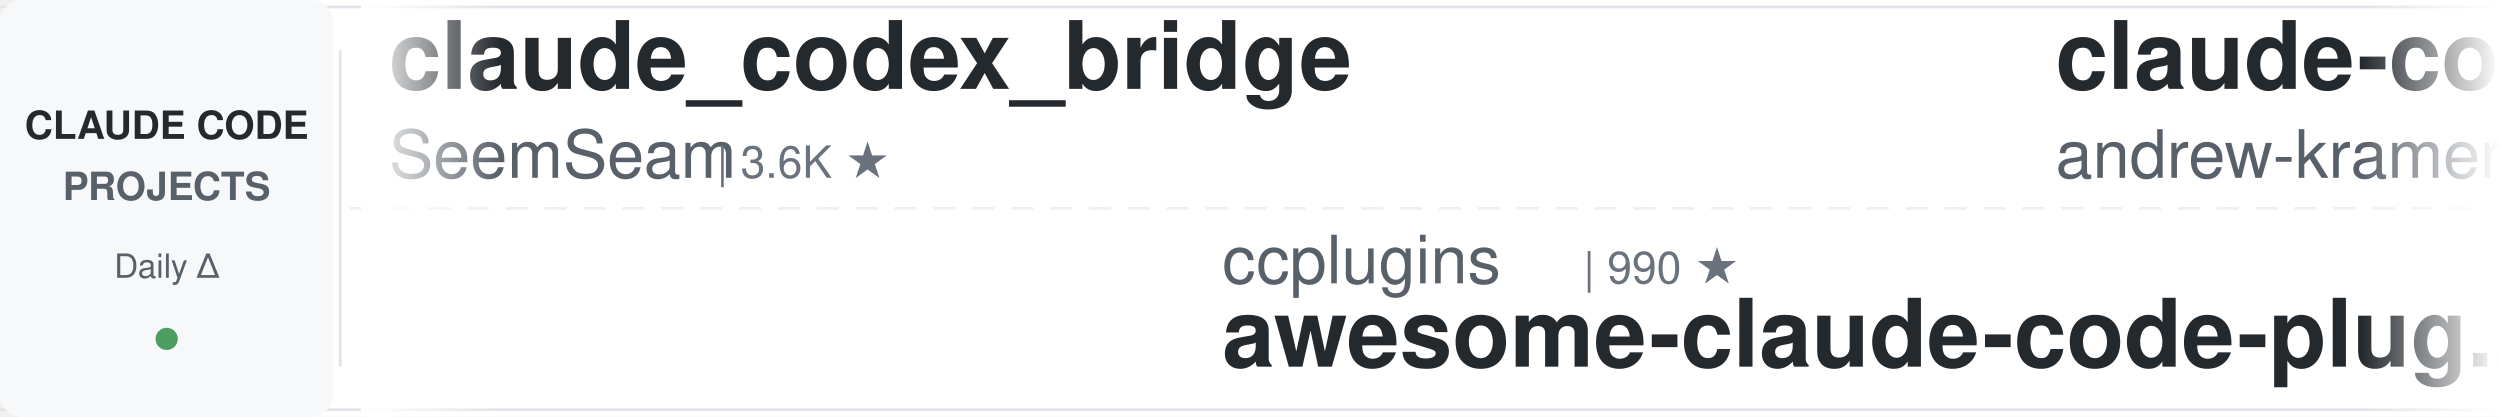
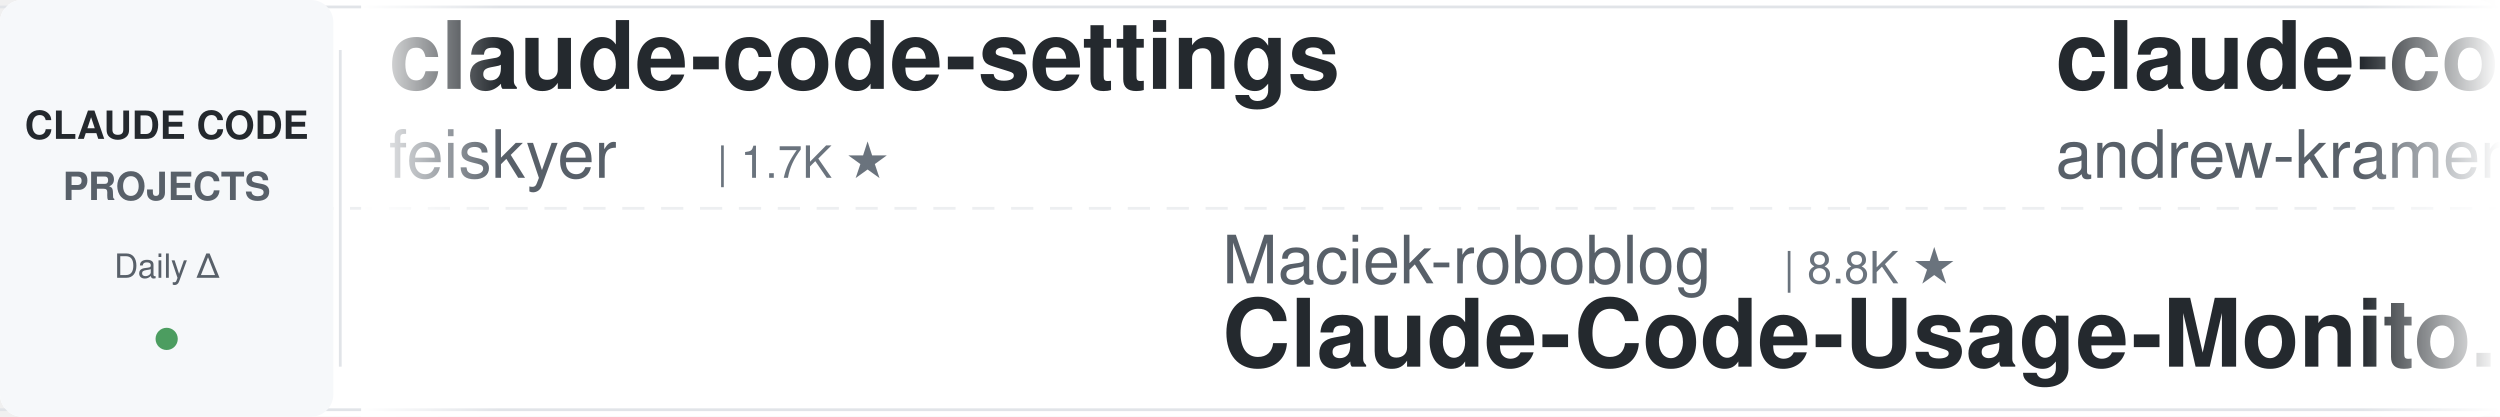
<svg xmlns="http://www.w3.org/2000/svg" width="900" height="150">
  <defs>
    <linearGradient id="leftFade" x1="0%" y1="0%" x2="100%" y2="0%">
      <stop offset="0%" style="stop-color:#ffffff;stop-opacity:1" />
      <stop offset="100%" style="stop-color:#ffffff;stop-opacity:0" />
    </linearGradient>
    <linearGradient id="rightFade" x1="0%" y1="0%" x2="100%" y2="0%">
      <stop offset="0%" style="stop-color:#ffffff;stop-opacity:0" />
      <stop offset="100%" style="stop-color:#ffffff;stop-opacity:1" />
    </linearGradient>
  </defs>
  <rect width="900" height="150" fill="#ffffff" rx="8" />
  <rect x="0" y="2" width="900" height="1" fill="#e1e4e8" />
  <rect x="0" y="147" width="900" height="1" fill="#e1e4e8" />
  <line x1="0" y1="75" x2="900" y2="75" stroke="#e1e4e8" stroke-width="1" stroke-dasharray="8 6" opacity="0.6" />
  <rect x="0" y="0" width="120" height="150" fill="#f6f8fa" rx="8" />
  <text x="60" y="50" font-family="-apple-system, BlinkMacSystemFont, 'Segoe UI', Helvetica, Arial, sans-serif" font-size="14" font-weight="600" fill="#24292e" text-anchor="middle">CLAUDE CODE</text>
  <text x="60" y="72" font-family="-apple-system, BlinkMacSystemFont, 'Segoe UI', Helvetica, Arial, sans-serif" font-size="14" font-weight="600" fill="#586069" text-anchor="middle">PROJECTS</text>
  <text x="60" y="100" font-family="-apple-system, BlinkMacSystemFont, 'Segoe UI', Helvetica, Arial, sans-serif" font-size="12" font-weight="500" fill="#586069" text-anchor="middle">Daily Δ</text>
  <circle cx="60" cy="122" r="4" fill="#22863a" opacity="0.8" />
  <rect x="122" y="18" width="1" height="114" fill="#e1e4e8" />
  <clipPath id="tickerClip">
    <rect x="130" y="0" width="770" height="150" />
  </clipPath>
  <g clip-path="url(#tickerClip)">
    <g id="tickerItems">
      <animateTransform attributeName="transform" attributeType="XML" type="translate" from="0 0" to="-3000 0" dur="54s" repeatCount="indefinite" />
      <g transform="translate(0, 0)">
-         <text x="140" y="32" font-family="-apple-system, BlinkMacSystemFont, 'Segoe UI', Helvetica, Arial, sans-serif" font-size="34" font-weight="600" fill="#24292e">claude_codex_bridge</text>
-         <text x="140" y="64" font-family="-apple-system, BlinkMacSystemFont, 'Segoe UI', Helvetica, Arial, sans-serif" font-size="24" font-weight="400" fill="#586069">SeemSeam</text>
-         <text x="258" y="64" font-family="-apple-system, BlinkMacSystemFont, 'Segoe UI', Helvetica, Arial, sans-serif" font-size="16" font-weight="500" fill="#6a737d">| 3.6K ★</text>
+         <text x="140" y="32" font-family="-apple-system, BlinkMacSystemFont, 'Segoe UI', Helvetica, Arial, sans-serif" font-size="34" font-weight="600" fill="#24292e">claude-code-settings</text>
+         <text x="140" y="64" font-family="-apple-system, BlinkMacSystemFont, 'Segoe UI', Helvetica, Arial, sans-serif" font-size="24" font-weight="400" fill="#586069">feiskyer</text>
+         <text x="258" y="64" font-family="-apple-system, BlinkMacSystemFont, 'Segoe UI', Helvetica, Arial, sans-serif" font-size="16" font-weight="500" fill="#6a737d">| 1.7K ★</text>
      </g>
      <g transform="translate(300, 0)">
-         <text x="140" y="102" font-family="-apple-system, BlinkMacSystemFont, 'Segoe UI', Helvetica, Arial, sans-serif" font-size="24" font-weight="400" fill="#586069">ccplugins</text>
-         <text x="270" y="102" font-family="-apple-system, BlinkMacSystemFont, 'Segoe UI', Helvetica, Arial, sans-serif" font-size="16" font-weight="500" fill="#6a737d">| 990 ★</text>
-         <text x="140" y="132" font-family="-apple-system, BlinkMacSystemFont, 'Segoe UI', Helvetica, Arial, sans-serif" font-size="34" font-weight="600" fill="#24292e">awesome-claude-code-plug...</text>
+         <text x="140" y="102" font-family="-apple-system, BlinkMacSystemFont, 'Segoe UI', Helvetica, Arial, sans-serif" font-size="24" font-weight="400" fill="#586069">Maciek-roboblog</text>
+         <text x="342" y="102" font-family="-apple-system, BlinkMacSystemFont, 'Segoe UI', Helvetica, Arial, sans-serif" font-size="16" font-weight="500" fill="#6a737d">| 8.8K ★</text>
+         <text x="140" y="132" font-family="-apple-system, BlinkMacSystemFont, 'Segoe UI', Helvetica, Arial, sans-serif" font-size="34" font-weight="600" fill="#24292e">Claude-Code-Usage-Monito...</text>
      </g>
      <g transform="translate(600, 0)">
        <text x="140" y="32" font-family="-apple-system, BlinkMacSystemFont, 'Segoe UI', Helvetica, Arial, sans-serif" font-size="34" font-weight="600" fill="#24292e">claude-code-source-build</text>
        <text x="140" y="64" font-family="-apple-system, BlinkMacSystemFont, 'Segoe UI', Helvetica, Arial, sans-serif" font-size="24" font-weight="400" fill="#586069">andrew-kramer-inno</text>
        <text x="378" y="64" font-family="-apple-system, BlinkMacSystemFont, 'Segoe UI', Helvetica, Arial, sans-serif" font-size="16" font-weight="500" fill="#6a737d">| 594 ★</text>
      </g>
      <g transform="translate(900, 0)">
-         <text x="140" y="102" font-family="-apple-system, BlinkMacSystemFont, 'Segoe UI', Helvetica, Arial, sans-serif" font-size="24" font-weight="400" fill="#586069">multica-ai</text>
-         <text x="282" y="102" font-family="-apple-system, BlinkMacSystemFont, 'Segoe UI', Helvetica, Arial, sans-serif" font-size="16" font-weight="500" fill="#6a737d">| 226.0K ★</text>
-         <text x="140" y="132" font-family="-apple-system, BlinkMacSystemFont, 'Segoe UI', Helvetica, Arial, sans-serif" font-size="34" font-weight="600" fill="#24292e">andrej-karpathy-skills</text>
-       </g>
-       <g transform="translate(1200, 0)">
-         <text x="140" y="32" font-family="-apple-system, BlinkMacSystemFont, 'Segoe UI', Helvetica, Arial, sans-serif" font-size="34" font-weight="600" fill="#24292e">pi-vs-claude-code</text>
-         <text x="140" y="64" font-family="-apple-system, BlinkMacSystemFont, 'Segoe UI', Helvetica, Arial, sans-serif" font-size="24" font-weight="400" fill="#586069">disler</text>
-         <text x="234" y="64" font-family="-apple-system, BlinkMacSystemFont, 'Segoe UI', Helvetica, Arial, sans-serif" font-size="16" font-weight="500" fill="#6a737d">| 1.7K ★</text>
-       </g>
-       <g transform="translate(1500, 0)">
        <text x="140" y="102" font-family="-apple-system, BlinkMacSystemFont, 'Segoe UI', Helvetica, Arial, sans-serif" font-size="24" font-weight="400" fill="#586069">oboard</text>
        <text x="234" y="102" font-family="-apple-system, BlinkMacSystemFont, 'Segoe UI', Helvetica, Arial, sans-serif" font-size="16" font-weight="500" fill="#6a737d">| 3.3K ★</text>
        <text x="140" y="132" font-family="-apple-system, BlinkMacSystemFont, 'Segoe UI', Helvetica, Arial, sans-serif" font-size="34" font-weight="600" fill="#24292e">claude-code-rev</text>
      </g>
+       <g transform="translate(1200, 0)">
+         <text x="140" y="32" font-family="-apple-system, BlinkMacSystemFont, 'Segoe UI', Helvetica, Arial, sans-serif" font-size="34" font-weight="600" fill="#24292e">claude-code-system-promp...</text>
+         <text x="140" y="64" font-family="-apple-system, BlinkMacSystemFont, 'Segoe UI', Helvetica, Arial, sans-serif" font-size="24" font-weight="400" fill="#586069">Piebald-AI</text>
+         <text x="282" y="64" font-family="-apple-system, BlinkMacSystemFont, 'Segoe UI', Helvetica, Arial, sans-serif" font-size="16" font-weight="500" fill="#6a737d">| 13.0K ★</text>
+       </g>
+       <g transform="translate(1500, 0)">
+         <text x="140" y="102" font-family="-apple-system, BlinkMacSystemFont, 'Segoe UI', Helvetica, Arial, sans-serif" font-size="24" font-weight="400" fill="#586069">davila7</text>
+         <text x="246" y="102" font-family="-apple-system, BlinkMacSystemFont, 'Segoe UI', Helvetica, Arial, sans-serif" font-size="16" font-weight="500" fill="#6a737d">| 33.0K ★</text>
+         <text x="140" y="132" font-family="-apple-system, BlinkMacSystemFont, 'Segoe UI', Helvetica, Arial, sans-serif" font-size="34" font-weight="600" fill="#24292e">claude-code-templates</text>
+       </g>
      <g transform="translate(1800, 0)">
-         <text x="140" y="32" font-family="-apple-system, BlinkMacSystemFont, 'Segoe UI', Helvetica, Arial, sans-serif" font-size="34" font-weight="600" fill="#24292e">claude-code-ultimate-gui...</text>
-         <text x="140" y="64" font-family="-apple-system, BlinkMacSystemFont, 'Segoe UI', Helvetica, Arial, sans-serif" font-size="24" font-weight="400" fill="#586069">FlorianBruniaux</text>
-         <text x="342" y="64" font-family="-apple-system, BlinkMacSystemFont, 'Segoe UI', Helvetica, Arial, sans-serif" font-size="16" font-weight="500" fill="#6a737d">| 6.3K ★</text>
+         <text x="140" y="32" font-family="-apple-system, BlinkMacSystemFont, 'Segoe UI', Helvetica, Arial, sans-serif" font-size="34" font-weight="600" fill="#24292e">system_prompts_leaks</text>
+         <text x="140" y="64" font-family="-apple-system, BlinkMacSystemFont, 'Segoe UI', Helvetica, Arial, sans-serif" font-size="24" font-weight="400" fill="#586069">asgeirtj</text>
+         <text x="258" y="64" font-family="-apple-system, BlinkMacSystemFont, 'Segoe UI', Helvetica, Arial, sans-serif" font-size="16" font-weight="500" fill="#6a737d">| 70.4K ★</text>
      </g>
      <g transform="translate(2100, 0)">
-         <text x="140" y="102" font-family="-apple-system, BlinkMacSystemFont, 'Segoe UI', Helvetica, Arial, sans-serif" font-size="24" font-weight="400" fill="#586069">WorldFlowAI</text>
-         <text x="294" y="102" font-family="-apple-system, BlinkMacSystemFont, 'Segoe UI', Helvetica, Arial, sans-serif" font-size="16" font-weight="500" fill="#6a737d">| 5.5K ★</text>
-         <text x="140" y="132" font-family="-apple-system, BlinkMacSystemFont, 'Segoe UI', Helvetica, Arial, sans-serif" font-size="34" font-weight="600" fill="#24292e">everything-claude-code</text>
+         <text x="140" y="102" font-family="-apple-system, BlinkMacSystemFont, 'Segoe UI', Helvetica, Arial, sans-serif" font-size="24" font-weight="400" fill="#586069">huangjia2019</text>
+         <text x="306" y="102" font-family="-apple-system, BlinkMacSystemFont, 'Segoe UI', Helvetica, Arial, sans-serif" font-size="16" font-weight="500" fill="#6a737d">| 1.1K ★</text>
+         <text x="140" y="132" font-family="-apple-system, BlinkMacSystemFont, 'Segoe UI', Helvetica, Arial, sans-serif" font-size="34" font-weight="600" fill="#24292e">claude-code-engineering</text>
      </g>
      <g transform="translate(2400, 0)">
-         <text x="140" y="32" font-family="-apple-system, BlinkMacSystemFont, 'Segoe UI', Helvetica, Arial, sans-serif" font-size="34" font-weight="600" fill="#24292e">claude-code-best-practic...</text>
-         <text x="140" y="64" font-family="-apple-system, BlinkMacSystemFont, 'Segoe UI', Helvetica, Arial, sans-serif" font-size="24" font-weight="400" fill="#586069">shanraisshan</text>
-         <text x="306" y="64" font-family="-apple-system, BlinkMacSystemFont, 'Segoe UI', Helvetica, Arial, sans-serif" font-size="16" font-weight="500" fill="#6a737d">| 68.3K ★</text>
+         <text x="140" y="32" font-family="-apple-system, BlinkMacSystemFont, 'Segoe UI', Helvetica, Arial, sans-serif" font-size="34" font-weight="600" fill="#24292e">claude-code-cli</text>
+         <text x="140" y="64" font-family="-apple-system, BlinkMacSystemFont, 'Segoe UI', Helvetica, Arial, sans-serif" font-size="24" font-weight="400" fill="#586069">huangserva</text>
+         <text x="282" y="64" font-family="-apple-system, BlinkMacSystemFont, 'Segoe UI', Helvetica, Arial, sans-serif" font-size="16" font-weight="500" fill="#6a737d">| 630 ★</text>
      </g>
      <g transform="translate(2700, 0)">
-         <text x="140" y="102" font-family="-apple-system, BlinkMacSystemFont, 'Segoe UI', Helvetica, Arial, sans-serif" font-size="24" font-weight="400" fill="#586069">ponponon</text>
-         <text x="258" y="102" font-family="-apple-system, BlinkMacSystemFont, 'Segoe UI', Helvetica, Arial, sans-serif" font-size="16" font-weight="500" fill="#6a737d">| 2.3K ★</text>
-         <text x="140" y="132" font-family="-apple-system, BlinkMacSystemFont, 'Segoe UI', Helvetica, Arial, sans-serif" font-size="34" font-weight="600" fill="#24292e">claude_code_src</text>
+         <text x="140" y="102" font-family="-apple-system, BlinkMacSystemFont, 'Segoe UI', Helvetica, Arial, sans-serif" font-size="24" font-weight="400" fill="#586069">JrCx7scC</text>
+         <text x="258" y="102" font-family="-apple-system, BlinkMacSystemFont, 'Segoe UI', Helvetica, Arial, sans-serif" font-size="16" font-weight="500" fill="#6a737d">| 375 ★</text>
+         <text x="140" y="132" font-family="-apple-system, BlinkMacSystemFont, 'Segoe UI', Helvetica, Arial, sans-serif" font-size="34" font-weight="600" fill="#24292e">claude-code-source</text>
      </g>
      <g transform="translate(3000, 0)">
-         <text x="140" y="32" font-family="-apple-system, BlinkMacSystemFont, 'Segoe UI', Helvetica, Arial, sans-serif" font-size="34" font-weight="600" fill="#24292e">claude_codex_bridge</text>
-         <text x="140" y="64" font-family="-apple-system, BlinkMacSystemFont, 'Segoe UI', Helvetica, Arial, sans-serif" font-size="24" font-weight="400" fill="#586069">SeemSeam</text>
-         <text x="258" y="64" font-family="-apple-system, BlinkMacSystemFont, 'Segoe UI', Helvetica, Arial, sans-serif" font-size="16" font-weight="500" fill="#6a737d">| 3.6K ★</text>
+         <text x="140" y="32" font-family="-apple-system, BlinkMacSystemFont, 'Segoe UI', Helvetica, Arial, sans-serif" font-size="34" font-weight="600" fill="#24292e">claude-code-settings</text>
+         <text x="140" y="64" font-family="-apple-system, BlinkMacSystemFont, 'Segoe UI', Helvetica, Arial, sans-serif" font-size="24" font-weight="400" fill="#586069">feiskyer</text>
+         <text x="258" y="64" font-family="-apple-system, BlinkMacSystemFont, 'Segoe UI', Helvetica, Arial, sans-serif" font-size="16" font-weight="500" fill="#6a737d">| 1.7K ★</text>
      </g>
      <g transform="translate(3300, 0)">
-         <text x="140" y="102" font-family="-apple-system, BlinkMacSystemFont, 'Segoe UI', Helvetica, Arial, sans-serif" font-size="24" font-weight="400" fill="#586069">ccplugins</text>
-         <text x="270" y="102" font-family="-apple-system, BlinkMacSystemFont, 'Segoe UI', Helvetica, Arial, sans-serif" font-size="16" font-weight="500" fill="#6a737d">| 990 ★</text>
-         <text x="140" y="132" font-family="-apple-system, BlinkMacSystemFont, 'Segoe UI', Helvetica, Arial, sans-serif" font-size="34" font-weight="600" fill="#24292e">awesome-claude-code-plug...</text>
+         <text x="140" y="102" font-family="-apple-system, BlinkMacSystemFont, 'Segoe UI', Helvetica, Arial, sans-serif" font-size="24" font-weight="400" fill="#586069">Maciek-roboblog</text>
+         <text x="342" y="102" font-family="-apple-system, BlinkMacSystemFont, 'Segoe UI', Helvetica, Arial, sans-serif" font-size="16" font-weight="500" fill="#6a737d">| 8.8K ★</text>
+         <text x="140" y="132" font-family="-apple-system, BlinkMacSystemFont, 'Segoe UI', Helvetica, Arial, sans-serif" font-size="34" font-weight="600" fill="#24292e">Claude-Code-Usage-Monito...</text>
      </g>
      <g transform="translate(3600, 0)">
        <text x="140" y="32" font-family="-apple-system, BlinkMacSystemFont, 'Segoe UI', Helvetica, Arial, sans-serif" font-size="34" font-weight="600" fill="#24292e">claude-code-source-build</text>
        <text x="140" y="64" font-family="-apple-system, BlinkMacSystemFont, 'Segoe UI', Helvetica, Arial, sans-serif" font-size="24" font-weight="400" fill="#586069">andrew-kramer-inno</text>
        <text x="378" y="64" font-family="-apple-system, BlinkMacSystemFont, 'Segoe UI', Helvetica, Arial, sans-serif" font-size="16" font-weight="500" fill="#6a737d">| 594 ★</text>
      </g>
      <g transform="translate(3900, 0)">
-         <text x="140" y="102" font-family="-apple-system, BlinkMacSystemFont, 'Segoe UI', Helvetica, Arial, sans-serif" font-size="24" font-weight="400" fill="#586069">multica-ai</text>
-         <text x="282" y="102" font-family="-apple-system, BlinkMacSystemFont, 'Segoe UI', Helvetica, Arial, sans-serif" font-size="16" font-weight="500" fill="#6a737d">| 226.0K ★</text>
-         <text x="140" y="132" font-family="-apple-system, BlinkMacSystemFont, 'Segoe UI', Helvetica, Arial, sans-serif" font-size="34" font-weight="600" fill="#24292e">andrej-karpathy-skills</text>
+         <text x="140" y="102" font-family="-apple-system, BlinkMacSystemFont, 'Segoe UI', Helvetica, Arial, sans-serif" font-size="24" font-weight="400" fill="#586069">oboard</text>
+         <text x="234" y="102" font-family="-apple-system, BlinkMacSystemFont, 'Segoe UI', Helvetica, Arial, sans-serif" font-size="16" font-weight="500" fill="#6a737d">| 3.3K ★</text>
+         <text x="140" y="132" font-family="-apple-system, BlinkMacSystemFont, 'Segoe UI', Helvetica, Arial, sans-serif" font-size="34" font-weight="600" fill="#24292e">claude-code-rev</text>
      </g>
    </g>
  </g>
  <rect x="130" y="0" width="50" height="150" fill="url(#leftFade)" />
  <rect x="850" y="0" width="50" height="150" fill="url(#rightFade)" />
</svg>
